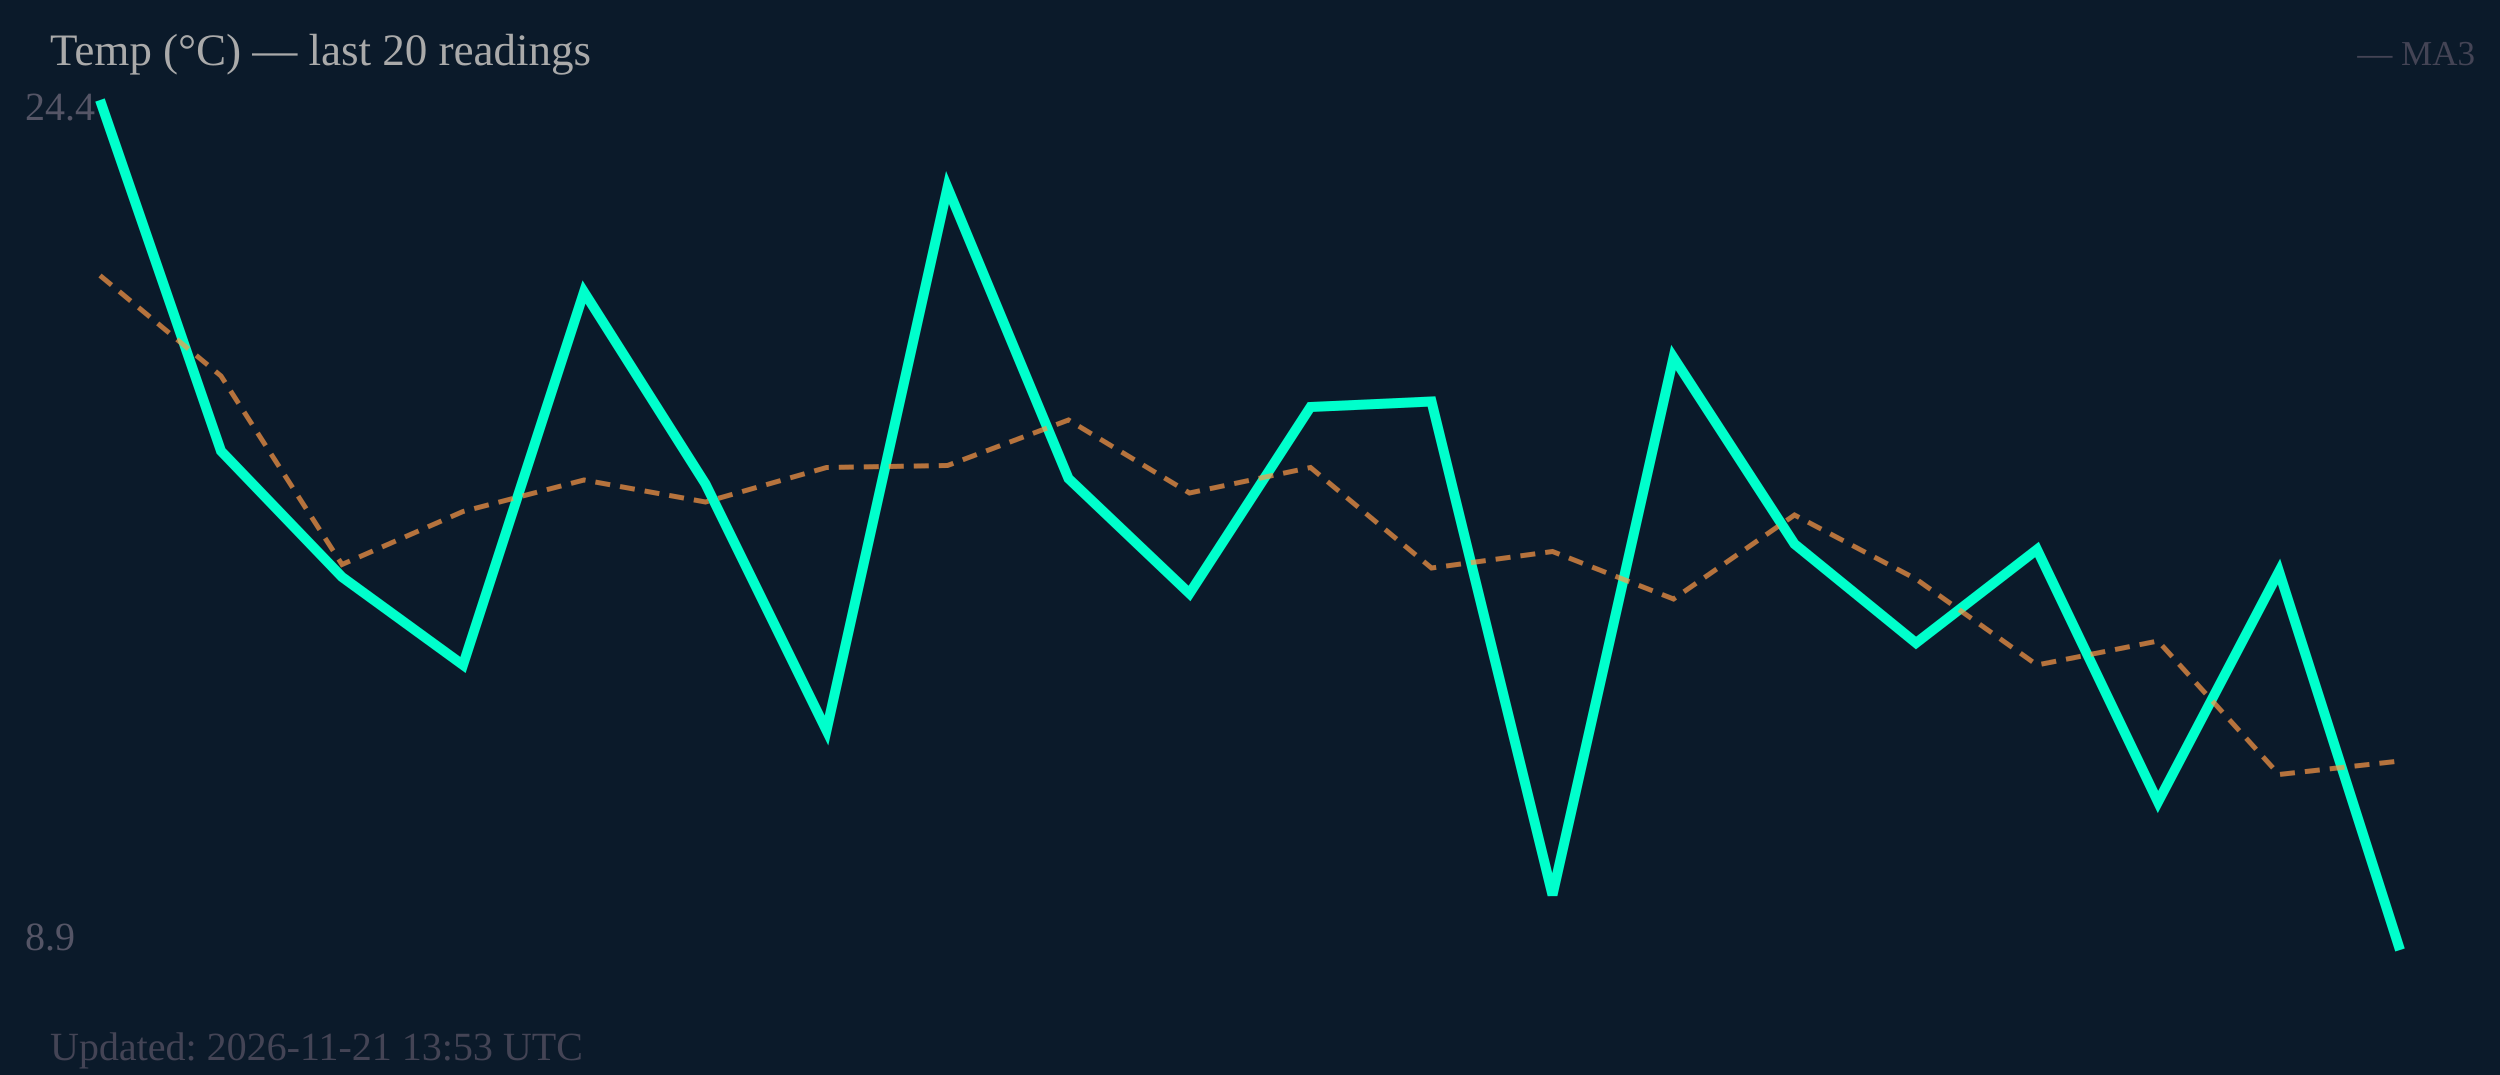
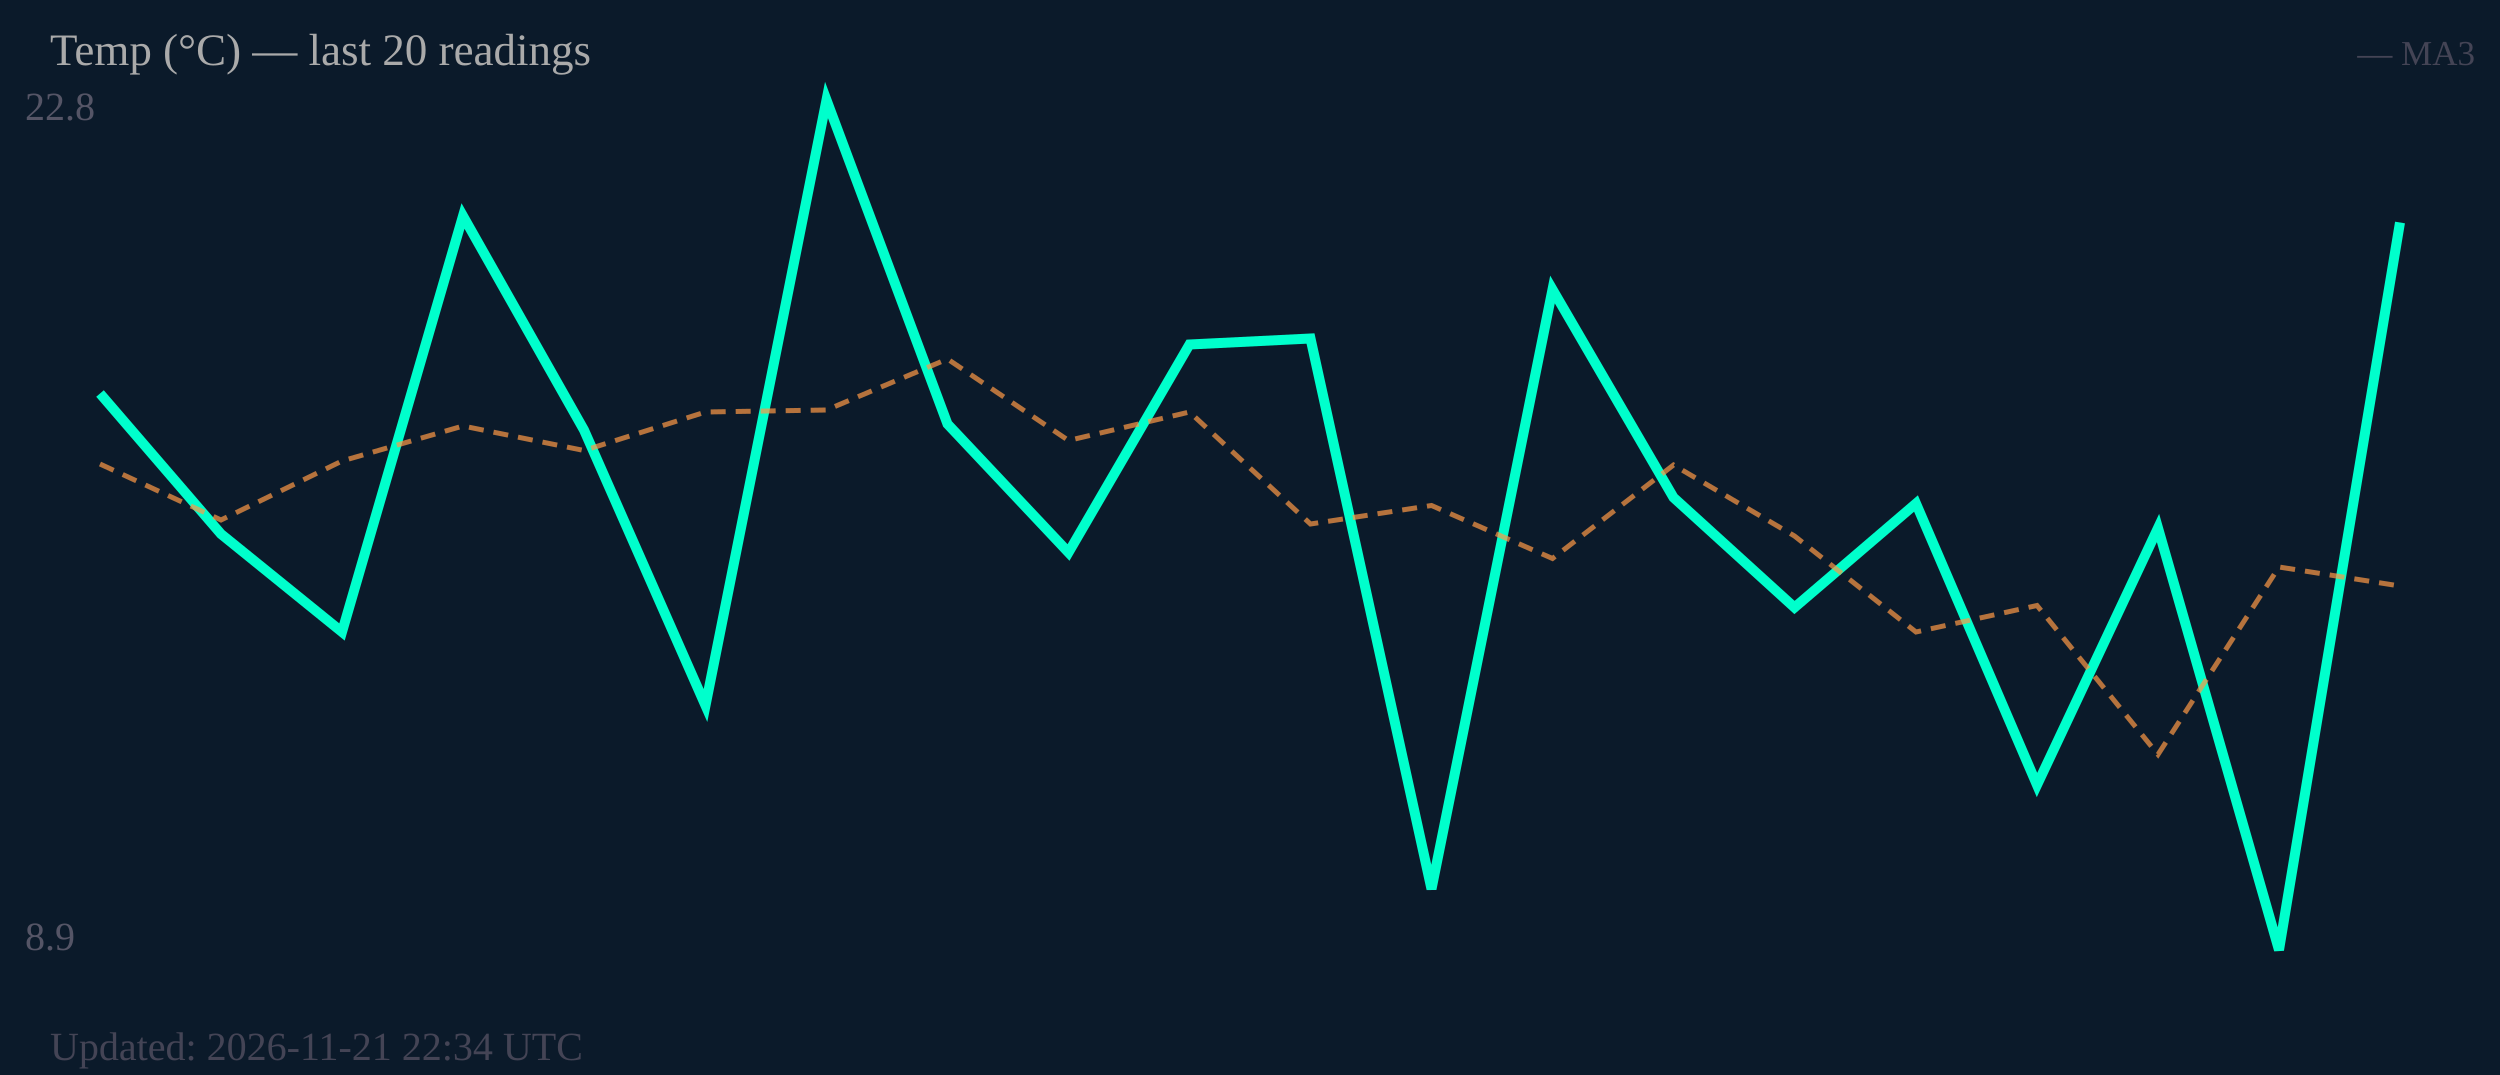
<svg xmlns="http://www.w3.org/2000/svg" width="500" height="215" viewBox="0 0 500 215">
  <rect width="500" height="215" fill="#0b1a2a" />
-   <text x="5" y="24" font-size="8" fill="#556">24.4</text>
+   <text x="5" y="24" font-size="8" fill="#556">22.8</text>
  <text x="5" y="190" font-size="8" fill="#556">8.9</text>
-   <polyline fill="none" stroke="#00ffcc" stroke-width="2" points="20.0,20.0 44.2,90.2 68.4,115.4 92.6,133.0 116.8,58.4 141.1,96.8 165.3,146.1 189.5,37.5 213.7,95.7 237.9,118.7 262.1,81.4 286.3,80.3 310.5,179.0 334.7,71.5 358.9,108.8 383.2,128.6 407.4,109.9 431.6,160.4 455.8,114.3 480.0,190.0" />
-   <polyline fill="none" stroke="#ff9944" stroke-width="1" stroke-dasharray="3,2" opacity="0.7" points="20.0,55.1 44.2,75.2 68.4,112.9 92.6,102.3 116.8,96.0 141.1,100.4 165.3,93.5 189.5,93.1 213.7,84.0 237.9,98.6 262.1,93.5 286.3,113.6 310.5,110.3 334.7,119.8 358.9,103.0 383.2,115.8 407.4,133.0 431.6,128.2 455.8,154.9 480.0,152.2" />
+   <polyline fill="none" stroke="#00ffcc" stroke-width="2" points="20.0,78.7 44.2,106.8 68.4,126.4 92.6,43.2 116.8,86.0 141.1,141.1 165.3,20.0 189.5,84.8 213.7,110.5 237.9,68.9 262.1,67.7 286.3,177.8 310.5,57.9 334.7,99.5 358.9,121.5 383.2,100.7 407.4,157.0 431.6,105.6 455.8,190.0 480.0,44.5" />
+   <polyline fill="none" stroke="#ff9944" stroke-width="1" stroke-dasharray="3,2" opacity="0.7" points="20.0,92.8 44.2,104.0 68.4,92.2 92.6,85.2 116.8,90.1 141.1,82.4 165.3,82.0 189.5,71.8 213.7,88.1 237.9,82.4 262.1,104.8 286.3,101.1 310.5,111.7 334.7,93.0 358.9,107.2 383.2,126.4 407.4,121.1 431.6,150.9 455.8,113.4 480.0,117.2" />
  <text x="10" y="13" font-size="9" fill="#aaa">Temp (°C) — last 20 readings</text>
  <text x="495" y="13" font-size="7" fill="#445" text-anchor="end">— MA3</text>
-   <text x="10" y="212" font-size="8" fill="#445">Updated: 2026-11-21 13:53 UTC</text>
+   <text x="10" y="212" font-size="8" fill="#445">Updated: 2026-11-21 22:34 UTC</text>
</svg>
